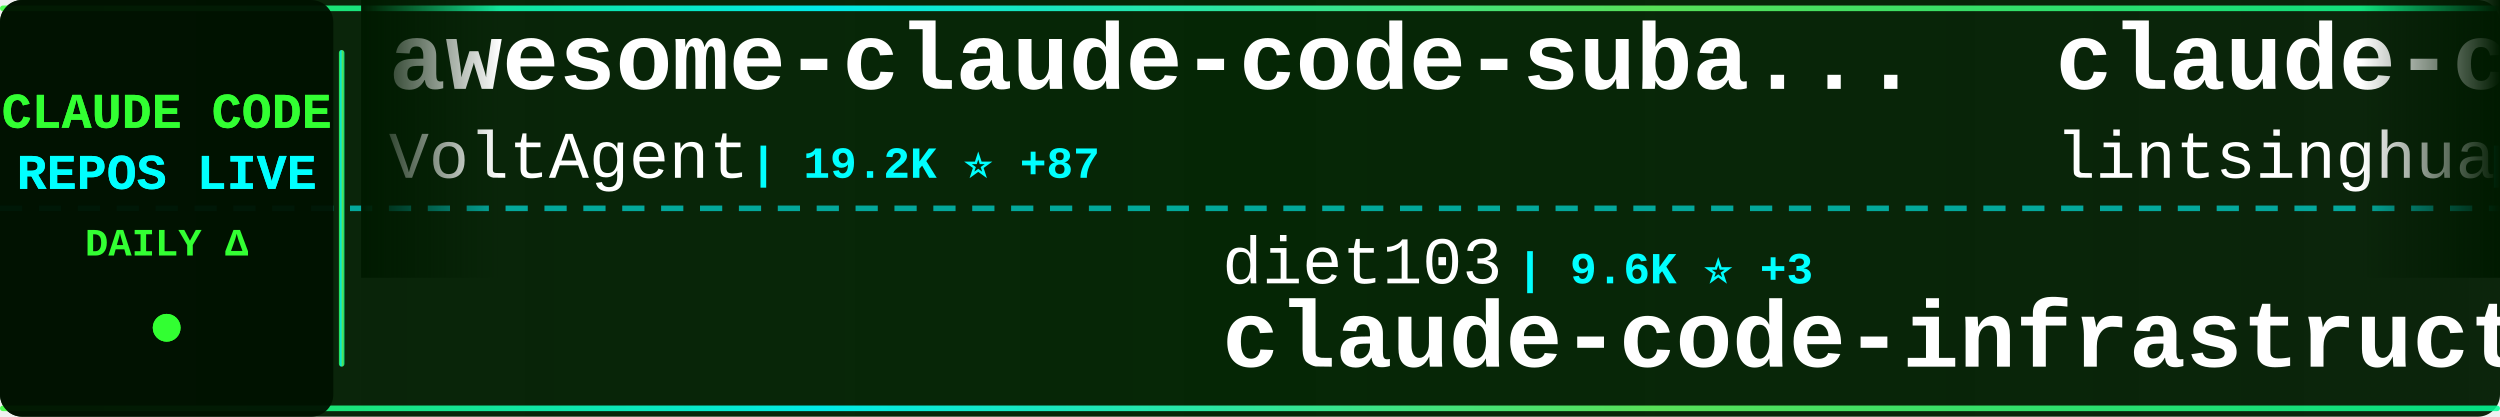
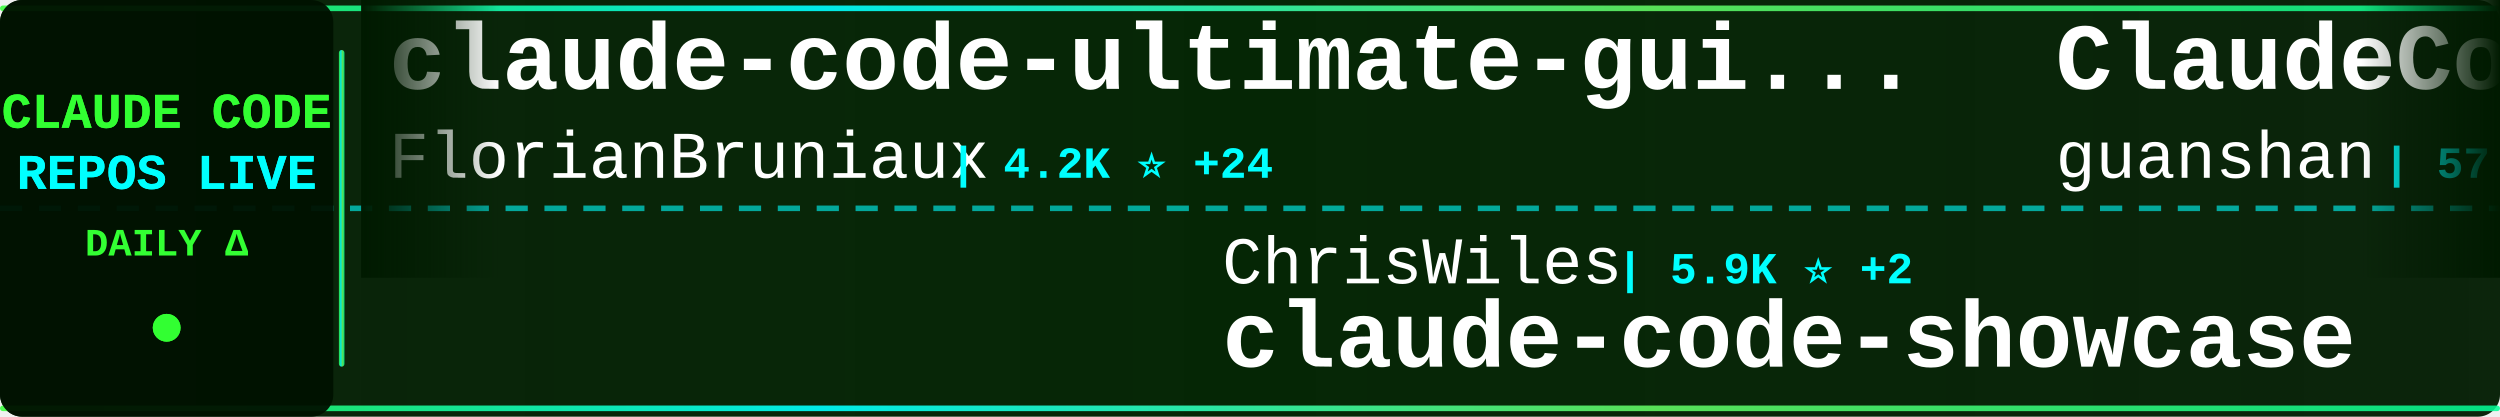
<svg xmlns="http://www.w3.org/2000/svg" width="900" height="150">
  <defs>
    <linearGradient id="tickerBg" x1="0%" y1="0%" x2="100%" y2="0%">
      <stop offset="0%" style="stop-color:#001a00;stop-opacity:0.95" />
      <stop offset="50%" style="stop-color:#002200;stop-opacity:0.98" />
      <stop offset="100%" style="stop-color:#001a00;stop-opacity:0.95" />
    </linearGradient>
    <linearGradient id="borderGrad" x1="0%" y1="0%" x2="100%" y2="0%">
      <stop offset="0%" style="stop-color:#33ff33;stop-opacity:0.85">
        <animate attributeName="stop-opacity" values="0.85;1;0.85" dur="2s" repeatCount="indefinite" />
      </stop>
      <stop offset="33%" style="stop-color:#00ffff;stop-opacity:0.9">
        <animate attributeName="stop-opacity" values="0.9;1;0.9" dur="2.2s" repeatCount="indefinite" />
      </stop>
      <stop offset="66%" style="stop-color:#66ff66;stop-opacity:0.85">
        <animate attributeName="stop-opacity" values="0.85;1;0.85" dur="1.8s" repeatCount="indefinite" />
      </stop>
      <stop offset="100%" style="stop-color:#00ff99;stop-opacity:0.85">
        <animate attributeName="stop-opacity" values="0.85;1;0.85" dur="2s" repeatCount="indefinite" />
      </stop>
    </linearGradient>
    <filter id="textGlow">
      <feGaussianBlur stdDeviation="0.1" result="coloredBlur" />
      <feMerge>
        <feMergeNode in="coloredBlur" />
        <feMergeNode in="SourceGraphic" />
      </feMerge>
    </filter>
    <filter id="metricGlow">
      <feGaussianBlur stdDeviation="0.2" result="coloredBlur" />
      <feMerge>
        <feMergeNode in="coloredBlur" />
        <feMergeNode in="SourceGraphic" />
      </feMerge>
    </filter>
    <linearGradient id="leftFade" x1="0%" y1="0%" x2="100%" y2="0%">
      <stop offset="0%" style="stop-color:#001a00;stop-opacity:1" />
      <stop offset="100%" style="stop-color:#001a00;stop-opacity:0" />
    </linearGradient>
    <linearGradient id="rightFade" x1="0%" y1="0%" x2="100%" y2="0%">
      <stop offset="0%" style="stop-color:#001a00;stop-opacity:0" />
      <stop offset="100%" style="stop-color:#001a00;stop-opacity:1" />
    </linearGradient>
  </defs>
  <rect width="900" height="150" fill="url(#tickerBg)" rx="8" />
  <rect x="0" y="2" width="900" height="2" fill="url(#borderGrad)" rx="1" />
  <rect x="0" y="146" width="900" height="2" fill="url(#borderGrad)" rx="1" />
  <line x1="0" y1="75" x2="900" y2="75" stroke="#00ffff" stroke-width="2" stroke-dasharray="8 6" opacity="0.6" />
  <rect x="0" y="0" width="120" height="150" fill="#001100" opacity="0.95" rx="8" />
  <text x="60" y="46" font-family="'Courier New', monospace" font-size="18" font-weight="bold" fill="#33ff33" text-anchor="middle" filter="url(#textGlow)">
    CLAUDE CODE
  </text>
  <text x="60" y="68" font-family="'Courier New', monospace" font-size="18" font-weight="bold" fill="#00ffff" text-anchor="middle" filter="url(#textGlow)">
    REPOS LIVE
  </text>
  <text x="60" y="92" font-family="'Courier New', monospace" font-size="14" font-weight="bold" fill="#33ff33" text-anchor="middle">
    DAILY Δ
  </text>
  <circle cx="60" cy="118" r="5" fill="#33ff33" filter="url(#metricGlow)">
    <animate attributeName="r" values="4;6;4" dur="1.5s" repeatCount="indefinite" />
    <animate attributeName="opacity" values="0.6;1;0.6" dur="1.5s" repeatCount="indefinite" />
  </circle>
  <rect x="122" y="18" width="2" height="114" fill="url(#borderGrad)" rx="1" />
  <clipPath id="tickerClip">
    <rect x="130" y="0" width="770" height="150" />
  </clipPath>
  <g clip-path="url(#tickerClip)">
    <g id="tickerItems">
      <animateTransform attributeName="transform" attributeType="XML" type="translate" from="0 0" to="-3000 0" dur="54s" repeatCount="indefinite" />
      <g transform="translate(0, 0)">
-         <text x="140" y="32" font-family="'Courier New', monospace" font-size="34" font-weight="bold" fill="#ffffff">awesome-claude-code-suba...</text>
-         <text x="140" y="64" font-family="'Courier New', monospace" font-size="24" font-weight="normal" fill="#ffffff" opacity="1.0">VoltAgent</text>
-         <text x="270" y="64" font-family="'Courier New', monospace" font-size="16" font-weight="bold" fill="#00ffff"> | 19.2K ⭐ +87</text>
+         <text x="140" y="32" font-family="'Courier New', monospace" font-size="34" font-weight="bold" fill="#ffffff">claude-code-ultimate-gui...</text>
+         <text x="140" y="64" font-family="'Courier New', monospace" font-size="24" font-weight="normal" fill="#ffffff" opacity="1.0">FlorianBruniaux</text>
+         <text x="342" y="64" font-family="'Courier New', monospace" font-size="16" font-weight="bold" fill="#00ffff"> | 4.2K ⭐ +24</text>
      </g>
      <g transform="translate(300, 0)">
-         <text x="140" y="102" font-family="'Courier New', monospace" font-size="24" font-weight="normal" fill="#ffffff" opacity="1.0">diet103</text>
-         <text x="246" y="102" font-family="'Courier New', monospace" font-size="16" font-weight="bold" fill="#00ffff"> | 9.6K ⭐ +3</text>
-         <text x="140" y="132" font-family="'Courier New', monospace" font-size="34" font-weight="bold" fill="#ffffff">claude-code-infrastructu...</text>
+         <text x="140" y="102" font-family="'Courier New', monospace" font-size="24" font-weight="normal" fill="#ffffff" opacity="1.0">ChrisWiles</text>
+         <text x="282" y="102" font-family="'Courier New', monospace" font-size="16" font-weight="bold" fill="#00ffff"> | 5.9K ⭐ +2</text>
+         <text x="140" y="132" font-family="'Courier New', monospace" font-size="34" font-weight="bold" fill="#ffffff">claude-code-showcase</text>
      </g>
      <g transform="translate(600, 0)">
-         <text x="140" y="32" font-family="'Courier New', monospace" font-size="34" font-weight="bold" fill="#ffffff">claude-code-book</text>
-         <text x="140" y="64" font-family="'Courier New', monospace" font-size="24" font-weight="normal" fill="#ffffff" opacity="1.0">lintsinghua</text>
-         <text x="294" y="64" font-family="'Courier New', monospace" font-size="16" font-weight="bold" fill="#00ffff"> | 3.1K ⭐ +14</text>
+         <text x="140" y="32" font-family="'Courier New', monospace" font-size="34" font-weight="bold" fill="#ffffff">ClaudeCode</text>
+         <text x="140" y="64" font-family="'Courier New', monospace" font-size="24" font-weight="normal" fill="#ffffff" opacity="1.0">guanshan</text>
+         <text x="258" y="64" font-family="'Courier New', monospace" font-size="16" font-weight="bold" fill="#00ffff"> | 57 ⭐</text>
      </g>
      <g transform="translate(900, 0)">
-         <text x="140" y="102" font-family="'Courier New', monospace" font-size="24" font-weight="normal" fill="#ffffff" opacity="1.0">guanshan</text>
-         <text x="258" y="102" font-family="'Courier New', monospace" font-size="16" font-weight="bold" fill="#00ffff"> | 57 ⭐</text>
-         <text x="140" y="132" font-family="'Courier New', monospace" font-size="34" font-weight="bold" fill="#ffffff">ClaudeCode</text>
+         <text x="140" y="102" font-family="'Courier New', monospace" font-size="24" font-weight="normal" fill="#ffffff" opacity="1.0">oboard</text>
+         <text x="234" y="102" font-family="'Courier New', monospace" font-size="16" font-weight="bold" fill="#00ffff"> | 3.1K ⭐ +3</text>
+         <text x="140" y="132" font-family="'Courier New', monospace" font-size="34" font-weight="bold" fill="#ffffff">claude-code-rev</text>
      </g>
      <g transform="translate(1200, 0)">
-         <text x="140" y="32" font-family="'Courier New', monospace" font-size="34" font-weight="bold" fill="#ffffff">claude-code-source-code</text>
-         <text x="140" y="64" font-family="'Courier New', monospace" font-size="24" font-weight="normal" fill="#ffffff" opacity="1.0">777genius</text>
-         <text x="270" y="64" font-family="'Courier New', monospace" font-size="16" font-weight="bold" fill="#00ffff"> | 907 ⭐ +1</text>
+         <text x="140" y="32" font-family="'Courier New', monospace" font-size="34" font-weight="bold" fill="#ffffff">happy</text>
+         <text x="140" y="64" font-family="'Courier New', monospace" font-size="24" font-weight="normal" fill="#ffffff" opacity="1.0">slopus</text>
+         <text x="234" y="64" font-family="'Courier New', monospace" font-size="16" font-weight="bold" fill="#00ffff"> | 20.1K ⭐ +110</text>
      </g>
      <g transform="translate(1500, 0)">
-         <text x="140" y="102" font-family="'Courier New', monospace" font-size="24" font-weight="normal" fill="#ffffff" opacity="1.0">fazxes</text>
-         <text x="234" y="102" font-family="'Courier New', monospace" font-size="16" font-weight="bold" fill="#00ffff"> | 212 ⭐</text>
-         <text x="140" y="132" font-family="'Courier New', monospace" font-size="34" font-weight="bold" fill="#ffffff">Claude-code</text>
+         <text x="140" y="102" font-family="'Courier New', monospace" font-size="24" font-weight="normal" fill="#ffffff" opacity="1.0">hangsman</text>
+         <text x="258" y="102" font-family="'Courier New', monospace" font-size="16" font-weight="bold" fill="#00ffff"> | 766 ⭐</text>
+         <text x="140" y="132" font-family="'Courier New', monospace" font-size="34" font-weight="bold" fill="#ffffff">claude-code-source</text>
      </g>
      <g transform="translate(1800, 0)">
-         <text x="140" y="32" font-family="'Courier New', monospace" font-size="34" font-weight="bold" fill="#ffffff">claude-code-hub</text>
-         <text x="140" y="64" font-family="'Courier New', monospace" font-size="24" font-weight="normal" fill="#ffffff" opacity="1.0">ding113</text>
-         <text x="246" y="64" font-family="'Courier New', monospace" font-size="16" font-weight="bold" fill="#00ffff"> | 2.8K ⭐ +12</text>
+         <text x="140" y="32" font-family="'Courier New', monospace" font-size="34" font-weight="bold" fill="#ffffff">sc-claude-code-files</text>
+         <text x="140" y="64" font-family="'Courier New', monospace" font-size="24" font-weight="normal" fill="#ffffff" opacity="1.0">https-deeplearning-ai</text>
+         <text x="414" y="64" font-family="'Courier New', monospace" font-size="16" font-weight="bold" fill="#00ffff"> | 506 ⭐ +2</text>
      </g>
      <g transform="translate(2100, 0)">
-         <text x="140" y="102" font-family="'Courier New', monospace" font-size="24" font-weight="normal" fill="#ffffff" opacity="1.0">andrew-kramer-inno</text>
-         <text x="378" y="102" font-family="'Courier New', monospace" font-size="16" font-weight="bold" fill="#00ffff"> | 584 ⭐ +1</text>
-         <text x="140" y="132" font-family="'Courier New', monospace" font-size="34" font-weight="bold" fill="#ffffff">claude-code-source-build</text>
+         <text x="140" y="102" font-family="'Courier New', monospace" font-size="24" font-weight="normal" fill="#ffffff" opacity="1.0">anthropics</text>
+         <text x="282" y="102" font-family="'Courier New', monospace" font-size="16" font-weight="bold" fill="#00ffff"> | 18.6K ⭐ +70</text>
+         <text x="140" y="132" font-family="'Courier New', monospace" font-size="34" font-weight="bold" fill="#ffffff">claude-plugins-official</text>
      </g>
      <g transform="translate(2400, 0)">
-         <text x="140" y="32" font-family="'Courier New', monospace" font-size="34" font-weight="bold" fill="#ffffff">claude-code-hooks-master...</text>
-         <text x="140" y="64" font-family="'Courier New', monospace" font-size="24" font-weight="normal" fill="#ffffff" opacity="1.0">disler</text>
-         <text x="234" y="64" font-family="'Courier New', monospace" font-size="16" font-weight="bold" fill="#00ffff"> | 3.6K ⭐ +3</text>
+         <text x="140" y="32" font-family="'Courier New', monospace" font-size="34" font-weight="bold" fill="#ffffff">edmunds-claude-code</text>
+         <text x="140" y="64" font-family="'Courier New', monospace" font-size="24" font-weight="normal" fill="#ffffff" opacity="1.0">edmund-io</text>
+         <text x="270" y="64" font-family="'Courier New', monospace" font-size="16" font-weight="bold" fill="#00ffff"> | 1.4K ⭐</text>
      </g>
      <g transform="translate(2700, 0)">
-         <text x="140" y="102" font-family="'Courier New', monospace" font-size="24" font-weight="normal" fill="#ffffff" opacity="1.0">shanraisshan</text>
-         <text x="306" y="102" font-family="'Courier New', monospace" font-size="16" font-weight="bold" fill="#00ffff"> | 51.2K ⭐ +244</text>
-         <text x="140" y="132" font-family="'Courier New', monospace" font-size="34" font-weight="bold" fill="#ffffff">claude-code-best-practic...</text>
+         <text x="140" y="102" font-family="'Courier New', monospace" font-size="24" font-weight="normal" fill="#ffffff" opacity="1.0">disler</text>
+         <text x="234" y="102" font-family="'Courier New', monospace" font-size="16" font-weight="bold" fill="#00ffff"> | 3.6K ⭐ +2</text>
+         <text x="140" y="132" font-family="'Courier New', monospace" font-size="34" font-weight="bold" fill="#ffffff">claude-code-hooks-master...</text>
      </g>
      <g transform="translate(3000, 0)">
-         <text x="140" y="32" font-family="'Courier New', monospace" font-size="34" font-weight="bold" fill="#ffffff">awesome-claude-code-suba...</text>
-         <text x="140" y="64" font-family="'Courier New', monospace" font-size="24" font-weight="normal" fill="#ffffff" opacity="1.0">VoltAgent</text>
-         <text x="270" y="64" font-family="'Courier New', monospace" font-size="16" font-weight="bold" fill="#00ffff"> | 19.2K ⭐ +87</text>
+         <text x="140" y="32" font-family="'Courier New', monospace" font-size="34" font-weight="bold" fill="#ffffff">claude-code-ultimate-gui...</text>
+         <text x="140" y="64" font-family="'Courier New', monospace" font-size="24" font-weight="normal" fill="#ffffff" opacity="1.0">FlorianBruniaux</text>
+         <text x="342" y="64" font-family="'Courier New', monospace" font-size="16" font-weight="bold" fill="#00ffff"> | 4.2K ⭐ +24</text>
      </g>
      <g transform="translate(3300, 0)">
-         <text x="140" y="102" font-family="'Courier New', monospace" font-size="24" font-weight="normal" fill="#ffffff" opacity="1.0">diet103</text>
-         <text x="246" y="102" font-family="'Courier New', monospace" font-size="16" font-weight="bold" fill="#00ffff"> | 9.6K ⭐ +3</text>
-         <text x="140" y="132" font-family="'Courier New', monospace" font-size="34" font-weight="bold" fill="#ffffff">claude-code-infrastructu...</text>
+         <text x="140" y="102" font-family="'Courier New', monospace" font-size="24" font-weight="normal" fill="#ffffff" opacity="1.0">ChrisWiles</text>
+         <text x="282" y="102" font-family="'Courier New', monospace" font-size="16" font-weight="bold" fill="#00ffff"> | 5.9K ⭐ +2</text>
+         <text x="140" y="132" font-family="'Courier New', monospace" font-size="34" font-weight="bold" fill="#ffffff">claude-code-showcase</text>
      </g>
      <g transform="translate(3600, 0)">
-         <text x="140" y="32" font-family="'Courier New', monospace" font-size="34" font-weight="bold" fill="#ffffff">claude-code-book</text>
-         <text x="140" y="64" font-family="'Courier New', monospace" font-size="24" font-weight="normal" fill="#ffffff" opacity="1.0">lintsinghua</text>
-         <text x="294" y="64" font-family="'Courier New', monospace" font-size="16" font-weight="bold" fill="#00ffff"> | 3.1K ⭐ +14</text>
+         <text x="140" y="32" font-family="'Courier New', monospace" font-size="34" font-weight="bold" fill="#ffffff">ClaudeCode</text>
+         <text x="140" y="64" font-family="'Courier New', monospace" font-size="24" font-weight="normal" fill="#ffffff" opacity="1.0">guanshan</text>
+         <text x="258" y="64" font-family="'Courier New', monospace" font-size="16" font-weight="bold" fill="#00ffff"> | 57 ⭐</text>
      </g>
      <g transform="translate(3900, 0)">
-         <text x="140" y="102" font-family="'Courier New', monospace" font-size="24" font-weight="normal" fill="#ffffff" opacity="1.0">guanshan</text>
-         <text x="258" y="102" font-family="'Courier New', monospace" font-size="16" font-weight="bold" fill="#00ffff"> | 57 ⭐</text>
-         <text x="140" y="132" font-family="'Courier New', monospace" font-size="34" font-weight="bold" fill="#ffffff">ClaudeCode</text>
+         <text x="140" y="102" font-family="'Courier New', monospace" font-size="24" font-weight="normal" fill="#ffffff" opacity="1.0">oboard</text>
+         <text x="234" y="102" font-family="'Courier New', monospace" font-size="16" font-weight="bold" fill="#00ffff"> | 3.1K ⭐ +3</text>
+         <text x="140" y="132" font-family="'Courier New', monospace" font-size="34" font-weight="bold" fill="#ffffff">claude-code-rev</text>
      </g>
    </g>
  </g>
  <rect x="130" y="0" width="50" height="100" fill="url(#leftFade)" />
  <rect x="850" y="0" width="50" height="100" fill="url(#rightFade)" />
</svg>
